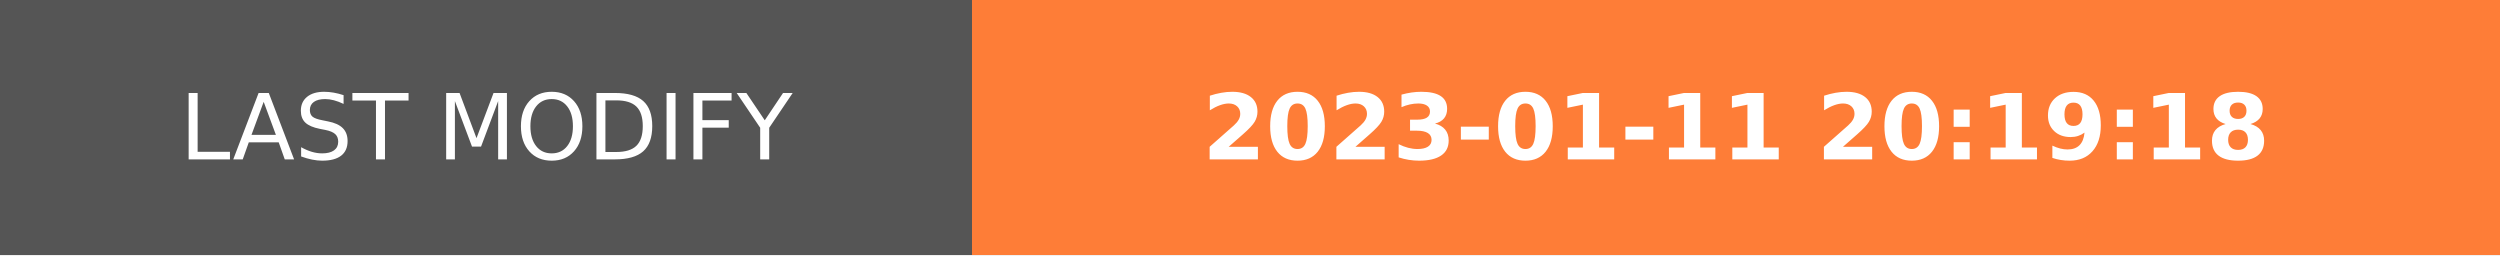
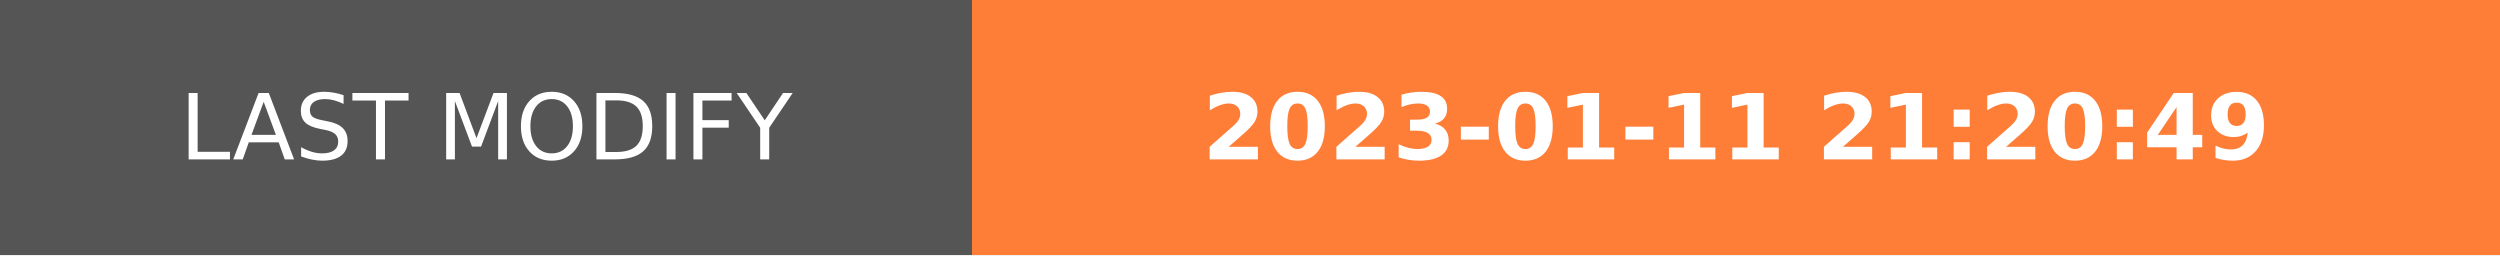
- <svg xmlns="http://www.w3.org/2000/svg" width="274.5" height="28" role="img" aria-label="LAST MODIFY: 2023-01-11 20:19:18">
+ <svg xmlns="http://www.w3.org/2000/svg" width="274.5" height="28" role="img" aria-label="LAST MODIFY: 2023-01-11 21:20:49">
  <g shape-rendering="crispEdges">
    <rect width="106.75" height="28" fill="#555" />
    <rect x="106.75" width="167.75" height="28" fill="#fe7d37" />
  </g>
  <g fill="#fff" text-anchor="middle" font-family="Verdana,Geneva,DejaVu Sans,sans-serif" text-rendering="geometricPrecision" font-size="100">
    <text transform="scale(.1)" x="533.75" y="175" textLength="827.5" fill="#fff">LAST MODIFY</text>
-     <text transform="scale(.1)" x="1906.25" y="175" textLength="1437.5" fill="#fff" font-weight="bold">2023-01-11 20:19:18</text>
+     <text transform="scale(.1)" x="1906.25" y="175" textLength="1437.5" fill="#fff" font-weight="bold">2023-01-11 21:20:49</text>
  </g>
</svg>
